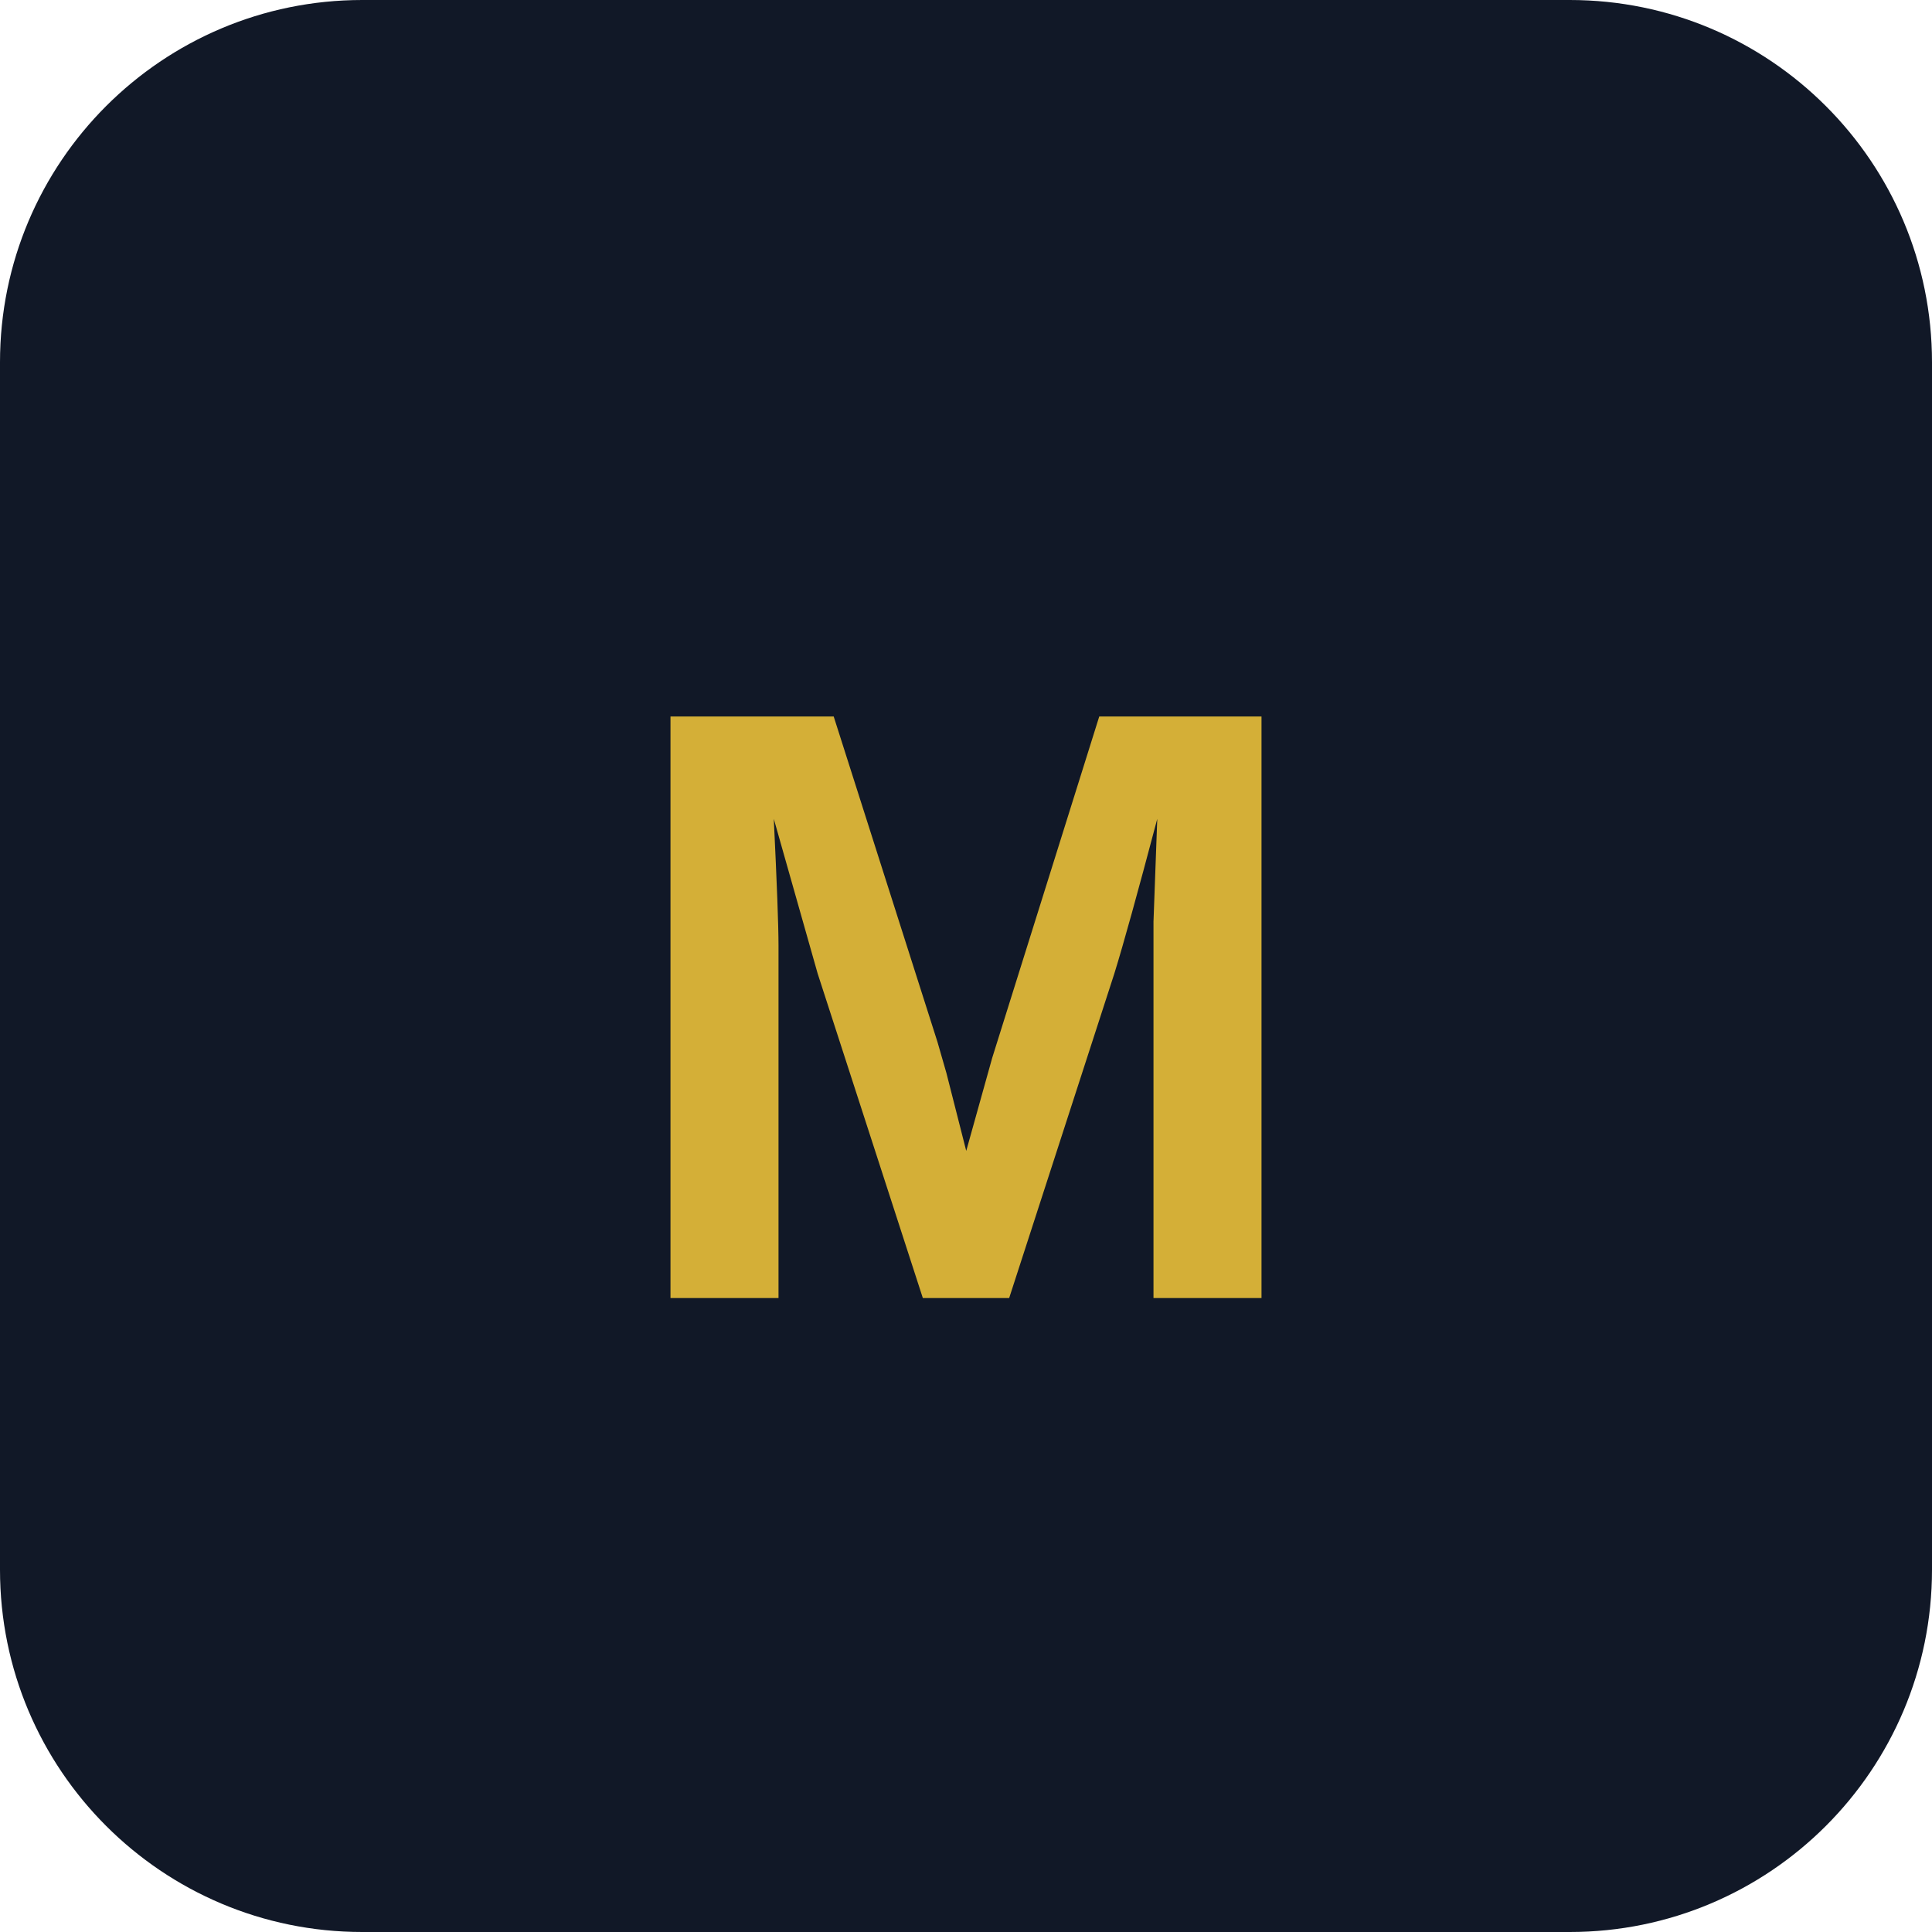
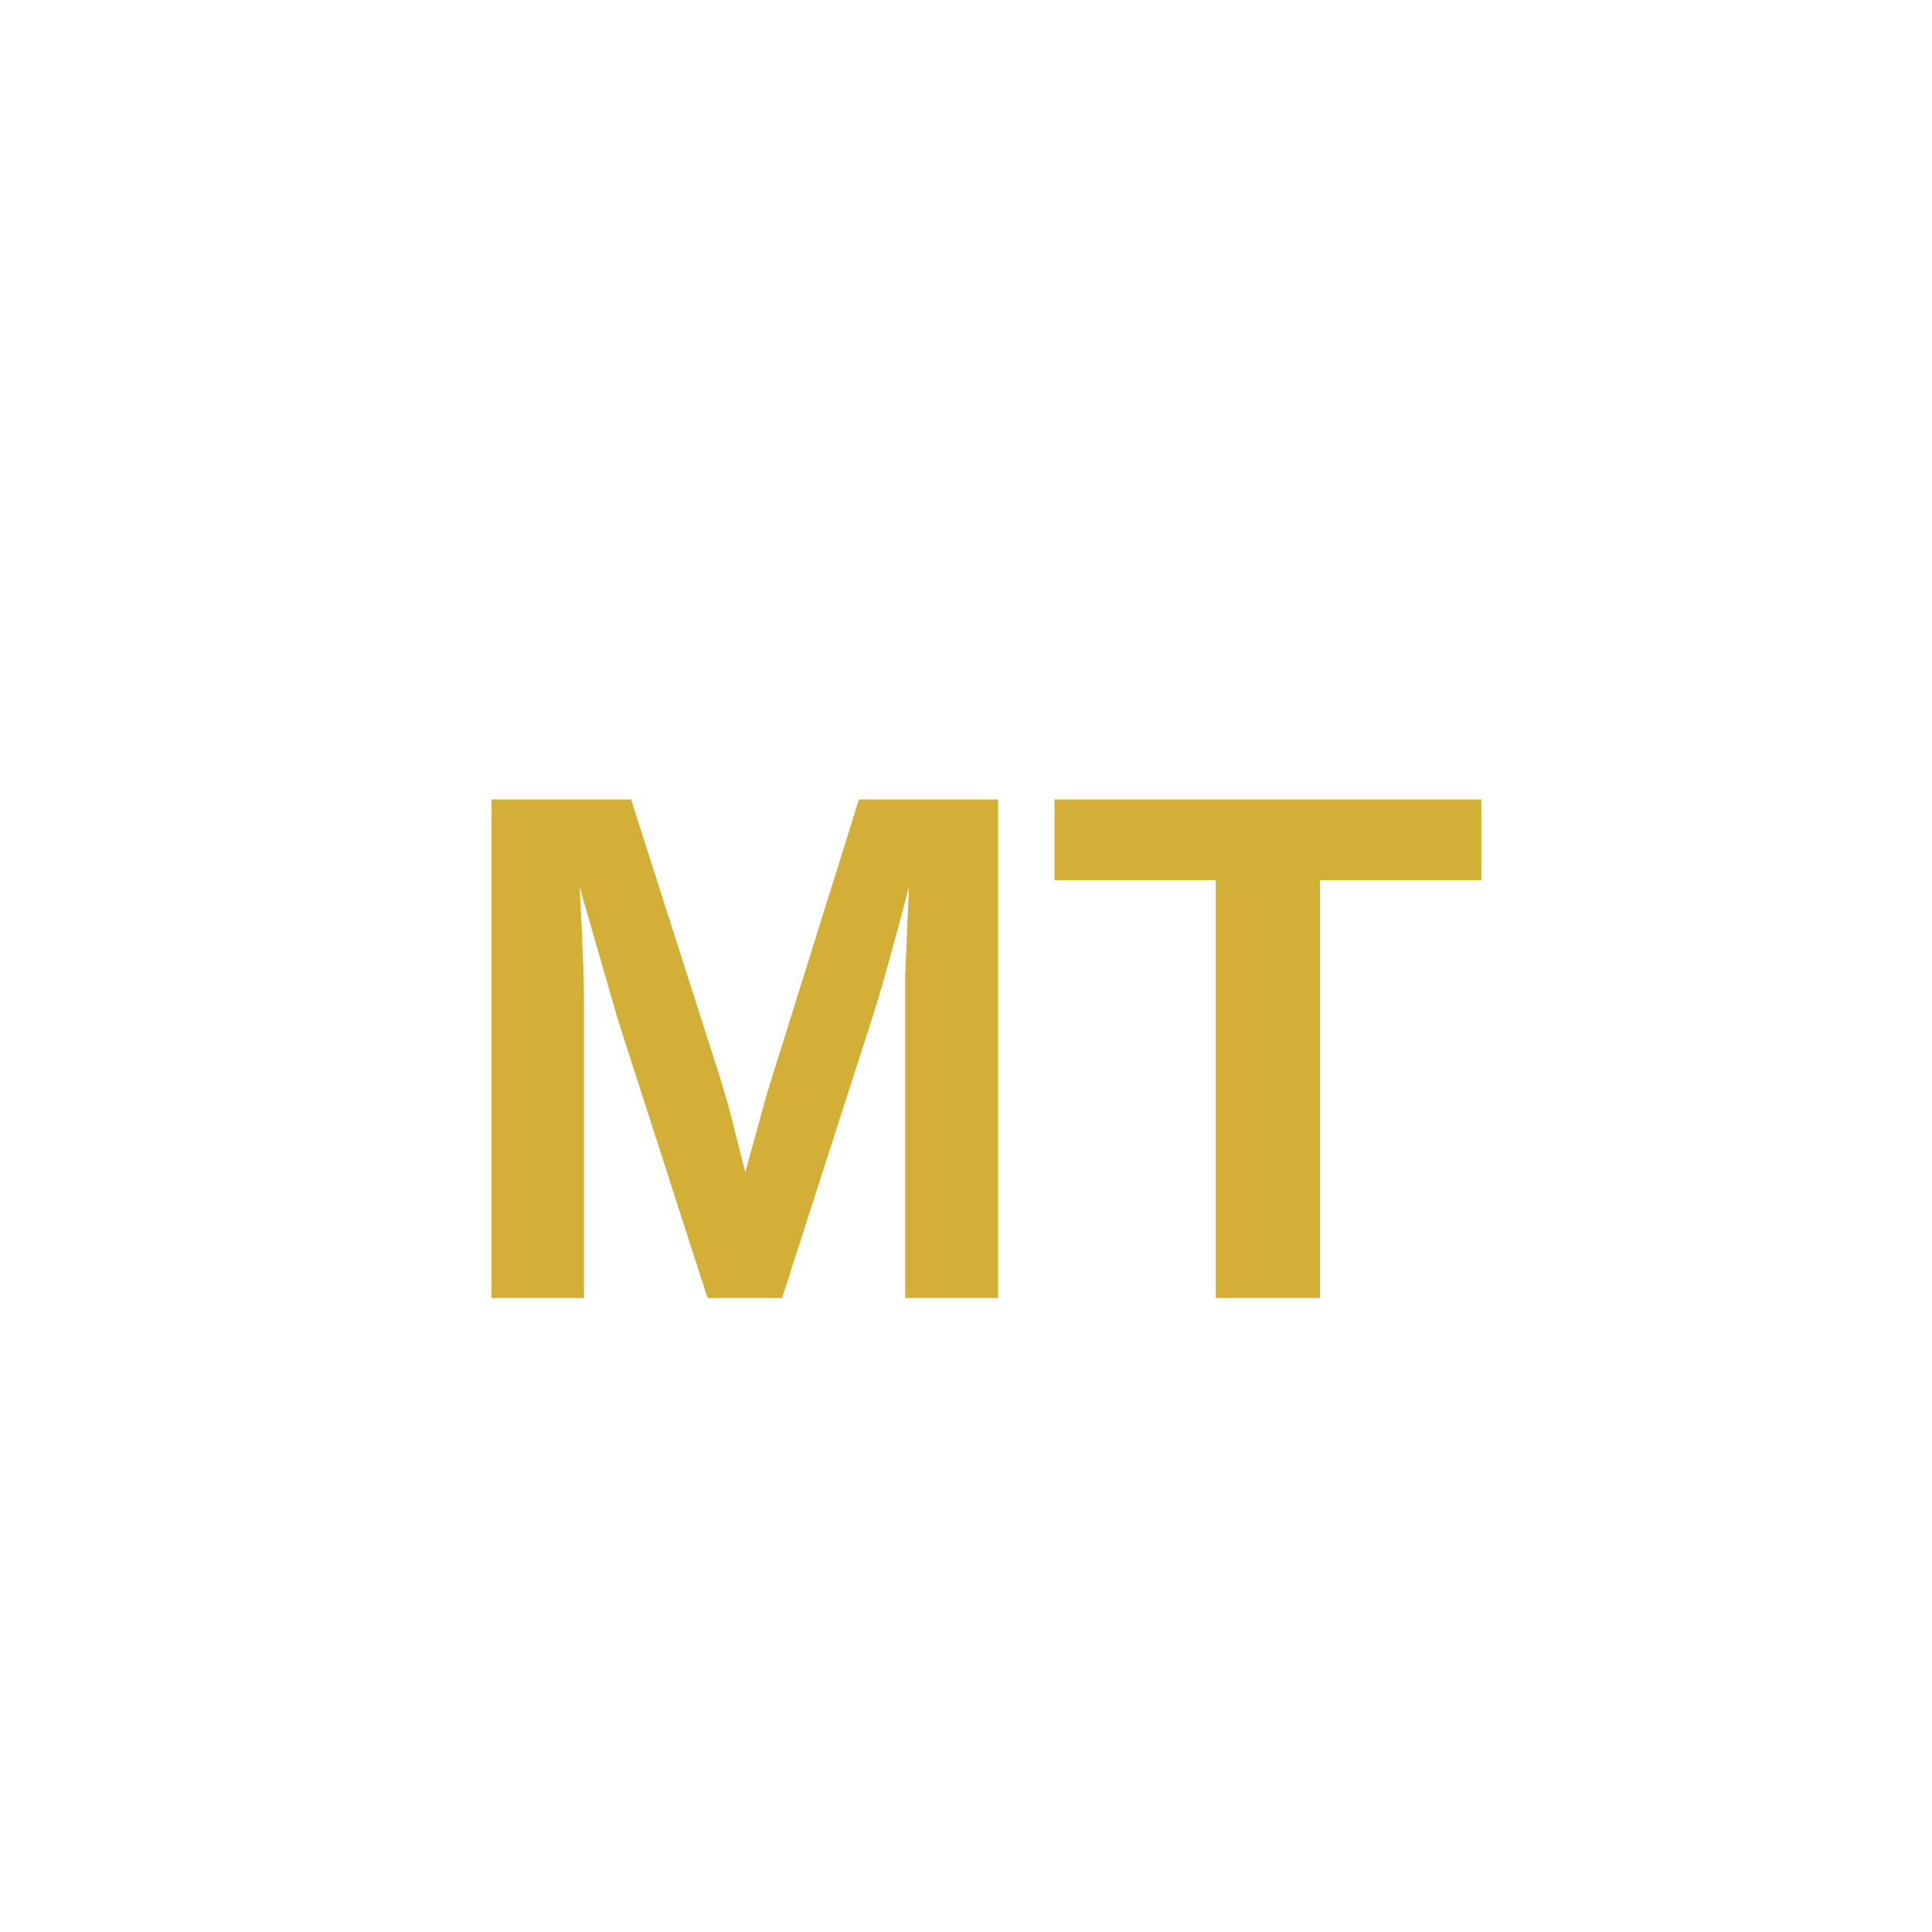
<svg xmlns="http://www.w3.org/2000/svg" viewBox="0 0 64 64">
-   <rect width="64" height="64" rx="12" fill="#111827" />
-   <text x="32" y="43" text-anchor="middle" font-family="Arial" font-size="28" font-weight="bold" fill="#D4AF37">
-     M
+   <text x="32" y="43" text-anchor="middle" font-family="Arial" font-size="24" font-weight="bold" fill="#D4AF37">
+     MT
  </text>
</svg>
